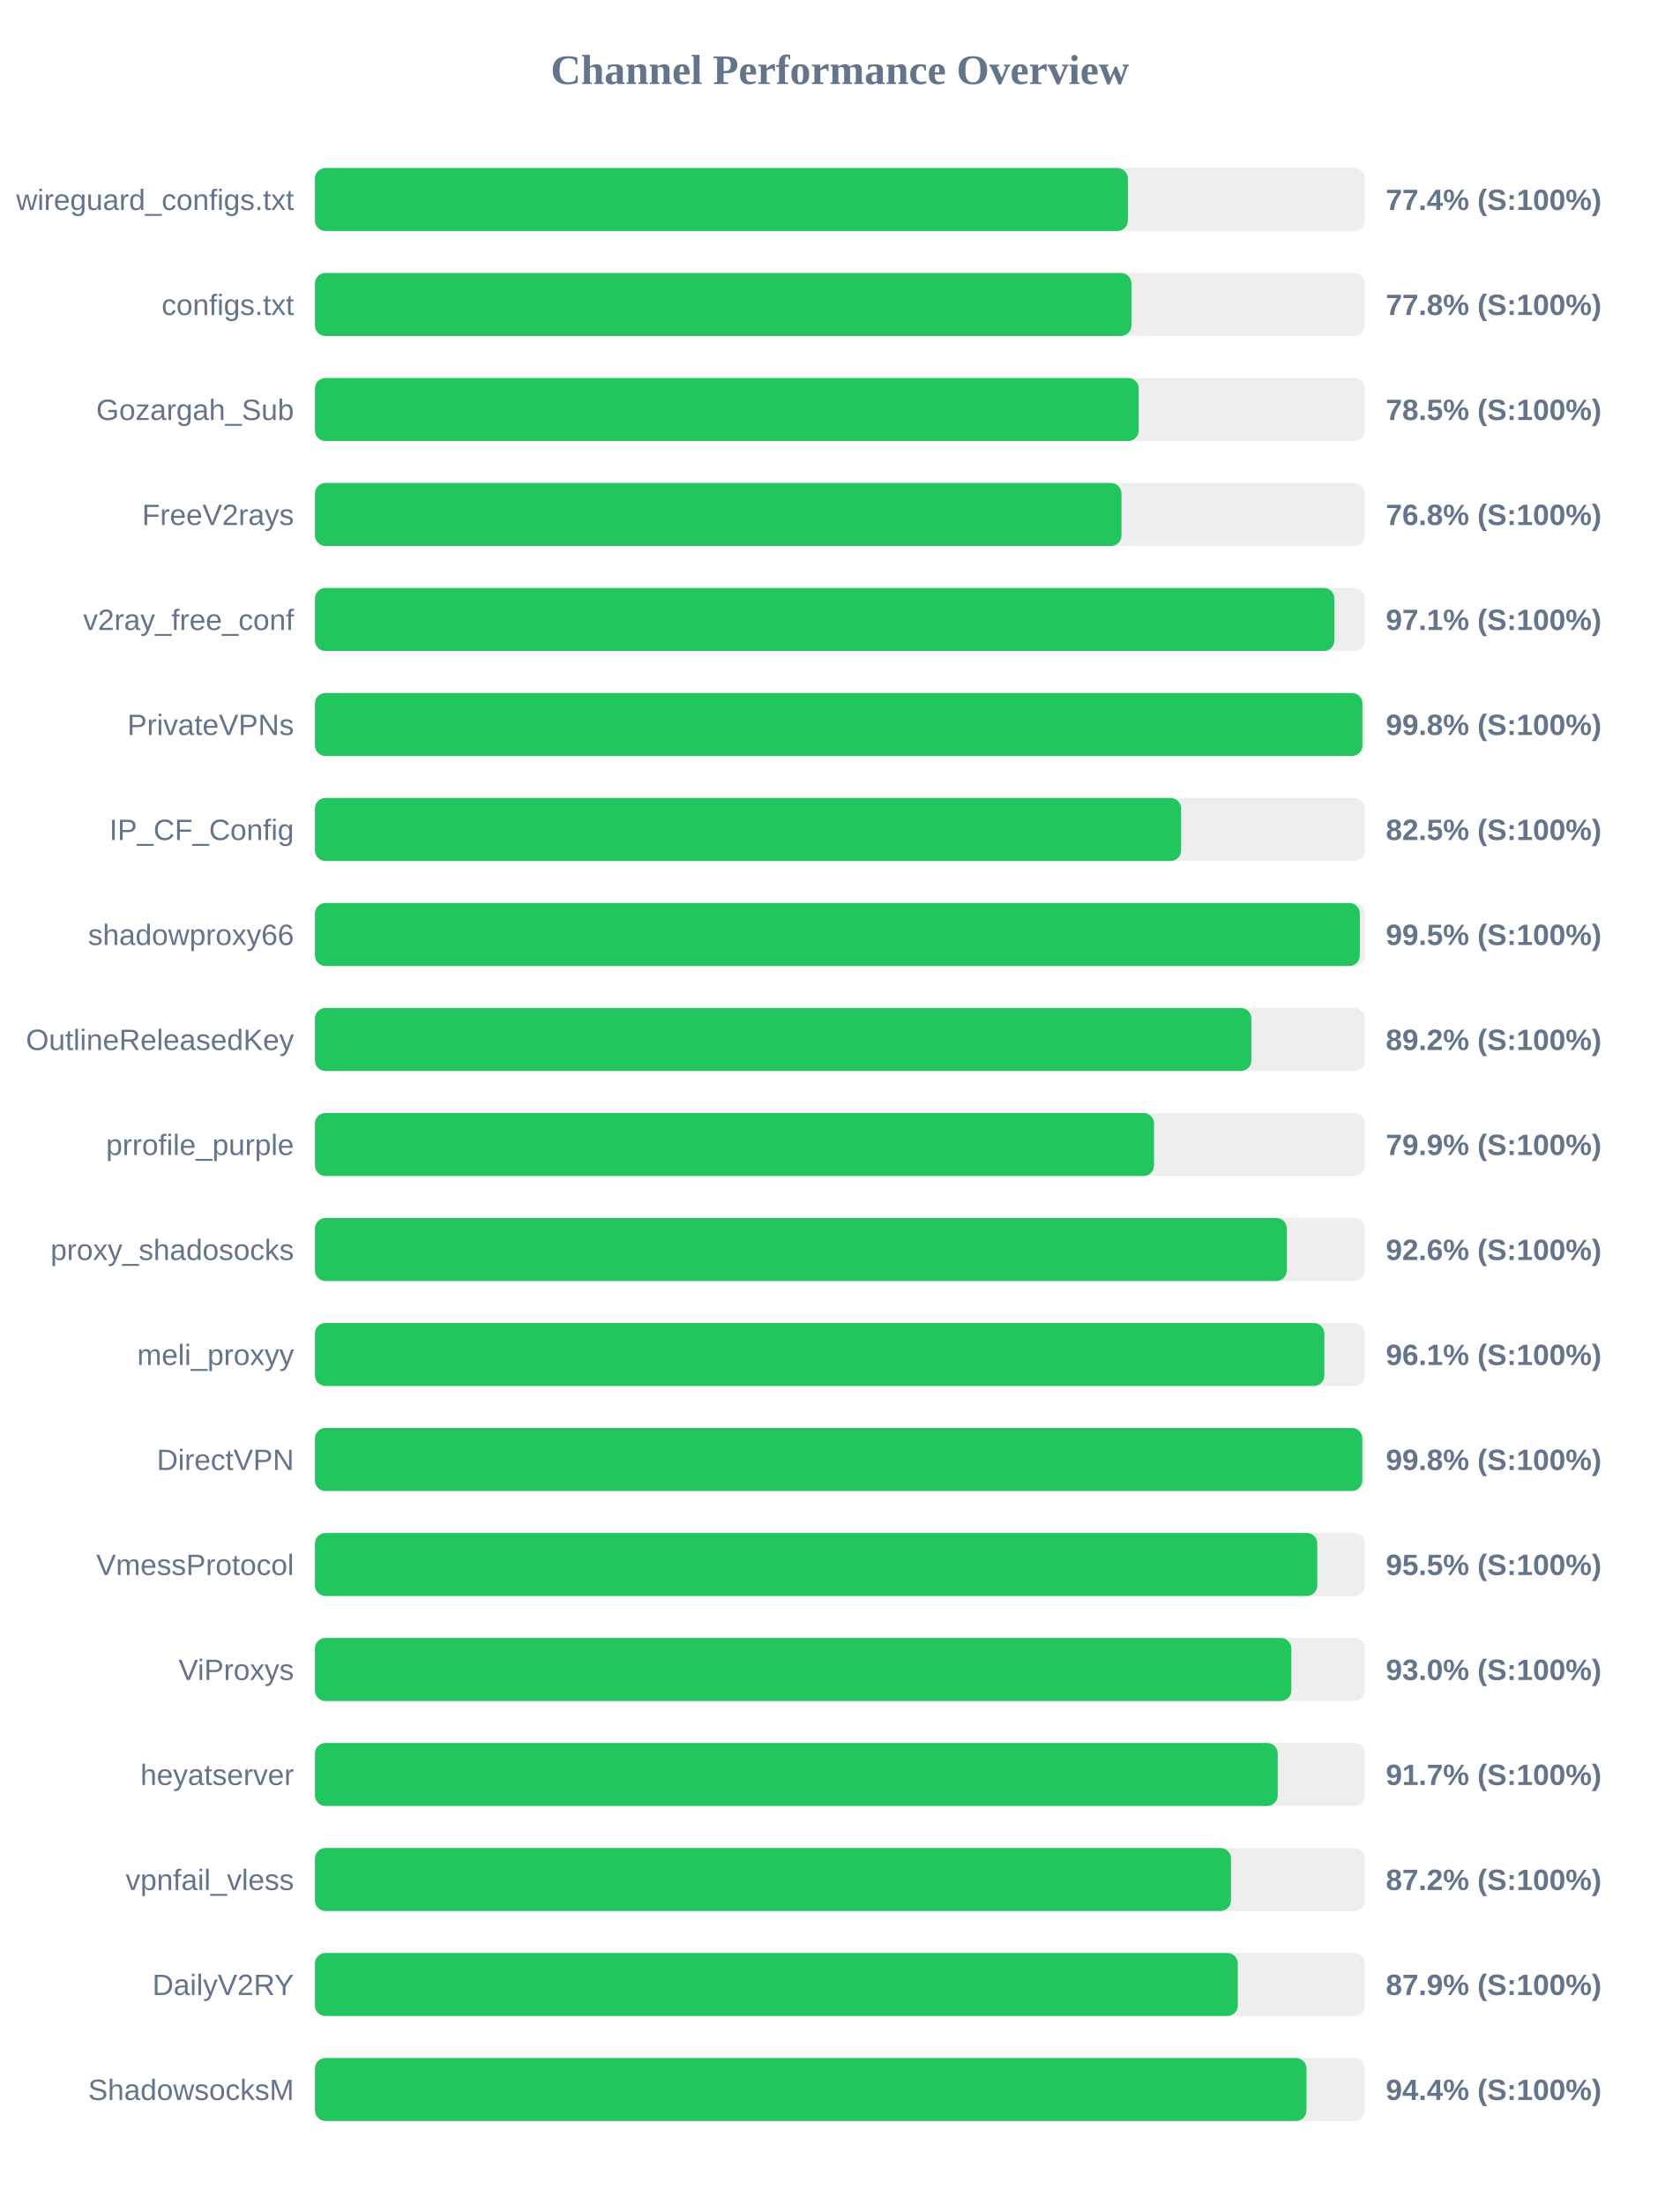
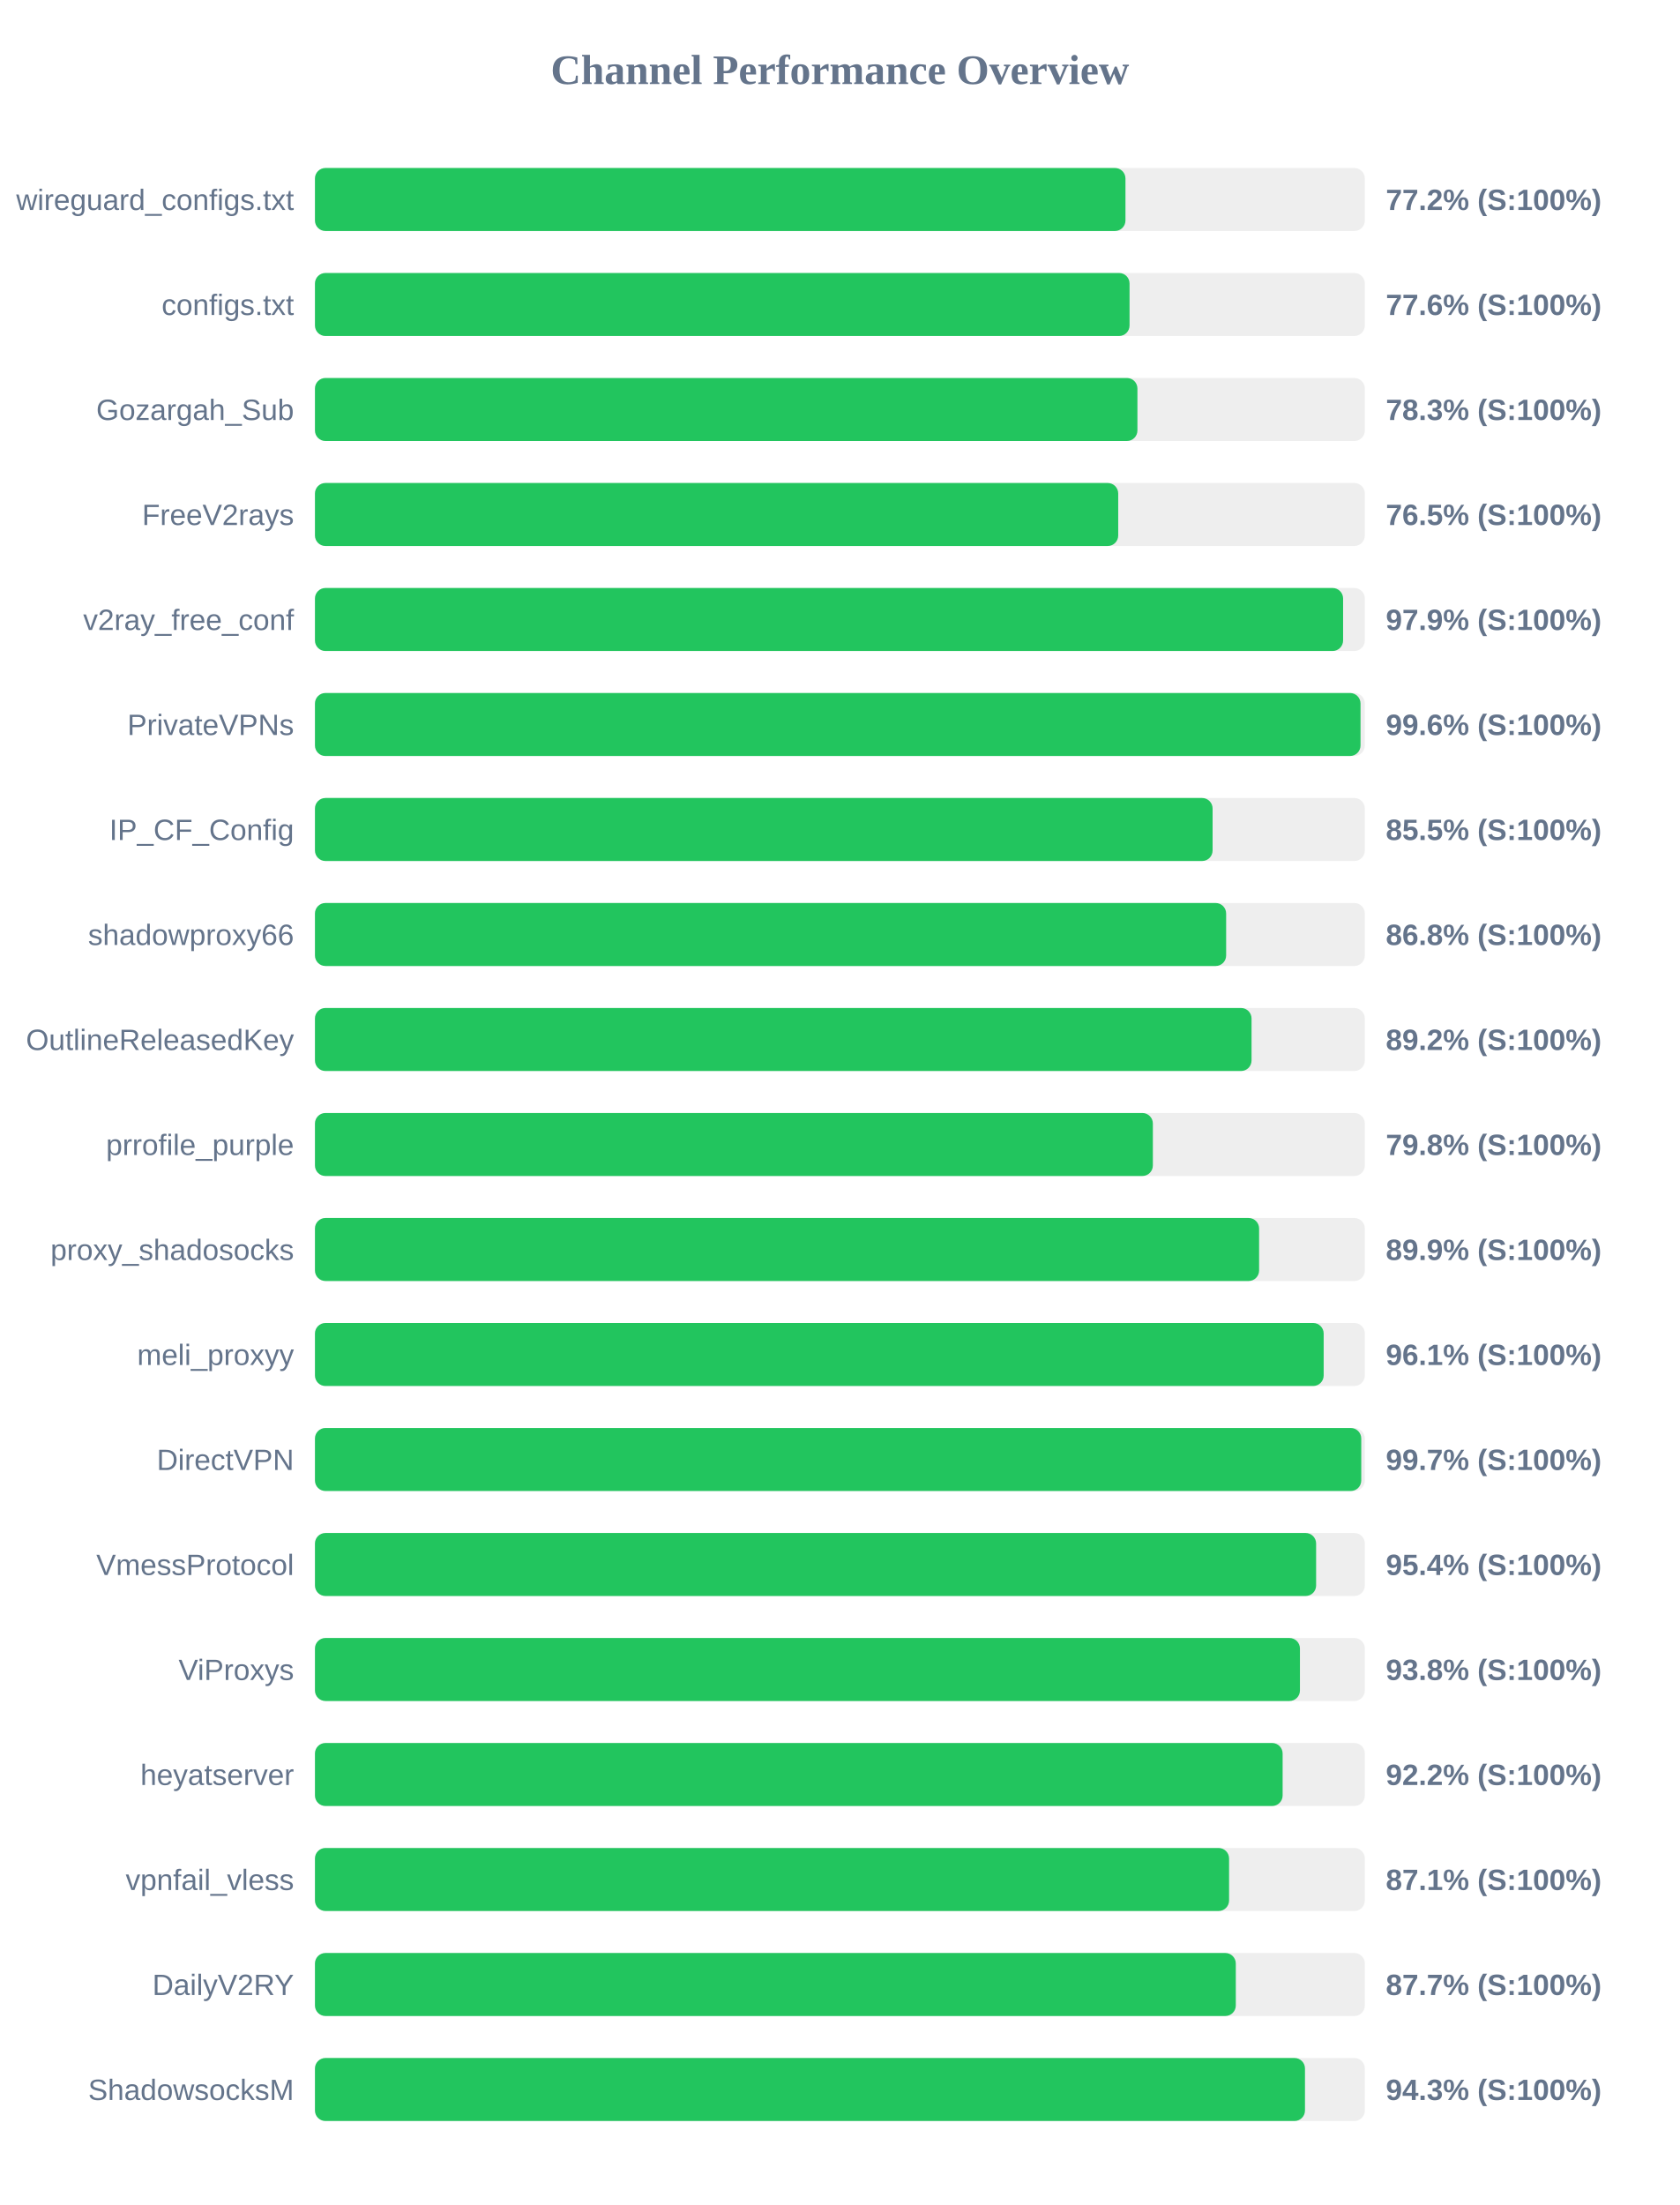
<svg xmlns="http://www.w3.org/2000/svg" width="800" height="1050" version="1.1">
  <style>
        .row { font: 14px Arial; fill: #64748b; }
        .score { font: bold 14px Arial; fill: #64748b; }
    </style>
  <text x="400" y="40" text-anchor="middle" font-size="20px" font-weight="bold" fill="#64748b">Channel Performance Overview</text>
  <rect x="150" y="80" width="500" height="30" fill="#eee" rx="5" />
-   <rect x="150" y="80" width="387.15" height="30" fill="#22c55e" rx="5" />
+   <rect x="150" y="80" width="386.0" height="30" fill="#22c55e" rx="5" />
  <text x="140" y="100" text-anchor="end" class="row">wireguard_configs.txt</text>
-   <text x="660" y="100" text-anchor="start" class="score">77.4% (S:100%)</text>
+   <text x="660" y="100" text-anchor="start" class="score">77.2% (S:100%)</text>
  <rect x="150" y="130" width="500" height="30" fill="#eee" rx="5" />
-   <rect x="150" y="130" width="388.85" height="30" fill="#22c55e" rx="5" />
+   <rect x="150" y="130" width="387.95" height="30" fill="#22c55e" rx="5" />
  <text x="140" y="150" text-anchor="end" class="row">configs.txt</text>
-   <text x="660" y="150" text-anchor="start" class="score">77.8% (S:100%)</text>
+   <text x="660" y="150" text-anchor="start" class="score">77.6% (S:100%)</text>
  <rect x="150" y="180" width="500" height="30" fill="#eee" rx="5" />
-   <rect x="150" y="180" width="392.3" height="30" fill="#22c55e" rx="5" />
+   <rect x="150" y="180" width="391.7" height="30" fill="#22c55e" rx="5" />
  <text x="140" y="200" text-anchor="end" class="row">Gozargah_Sub</text>
-   <text x="660" y="200" text-anchor="start" class="score">78.5% (S:100%)</text>
+   <text x="660" y="200" text-anchor="start" class="score">78.3% (S:100%)</text>
  <rect x="150" y="230" width="500" height="30" fill="#eee" rx="5" />
-   <rect x="150" y="230" width="384.1" height="30" fill="#22c55e" rx="5" />
+   <rect x="150" y="230" width="382.55" height="30" fill="#22c55e" rx="5" />
  <text x="140" y="250" text-anchor="end" class="row">FreeV2rays</text>
-   <text x="660" y="250" text-anchor="start" class="score">76.8% (S:100%)</text>
+   <text x="660" y="250" text-anchor="start" class="score">76.5% (S:100%)</text>
  <rect x="150" y="280" width="500" height="30" fill="#eee" rx="5" />
-   <rect x="150" y="280" width="485.5" height="30" fill="#22c55e" rx="5" />
+   <rect x="150" y="280" width="489.65" height="30" fill="#22c55e" rx="5" />
  <text x="140" y="300" text-anchor="end" class="row">v2ray_free_conf</text>
-   <text x="660" y="300" text-anchor="start" class="score">97.1% (S:100%)</text>
+   <text x="660" y="300" text-anchor="start" class="score">97.9% (S:100%)</text>
  <rect x="150" y="330" width="500" height="30" fill="#eee" rx="5" />
-   <rect x="150" y="330" width="498.85" height="30" fill="#22c55e" rx="5" />
+   <rect x="150" y="330" width="497.95" height="30" fill="#22c55e" rx="5" />
  <text x="140" y="350" text-anchor="end" class="row">PrivateVPNs</text>
-   <text x="660" y="350" text-anchor="start" class="score">99.8% (S:100%)</text>
+   <text x="660" y="350" text-anchor="start" class="score">99.6% (S:100%)</text>
  <rect x="150" y="380" width="500" height="30" fill="#eee" rx="5" />
-   <rect x="150" y="380" width="412.5" height="30" fill="#22c55e" rx="5" />
+   <rect x="150" y="380" width="427.5" height="30" fill="#22c55e" rx="5" />
  <text x="140" y="400" text-anchor="end" class="row">IP_CF_Config</text>
-   <text x="660" y="400" text-anchor="start" class="score">82.5% (S:100%)</text>
+   <text x="660" y="400" text-anchor="start" class="score">85.5% (S:100%)</text>
  <rect x="150" y="430" width="500" height="30" fill="#eee" rx="5" />
-   <rect x="150" y="430" width="497.6" height="30" fill="#22c55e" rx="5" />
+   <rect x="150" y="430" width="433.95" height="30" fill="#22c55e" rx="5" />
  <text x="140" y="450" text-anchor="end" class="row">shadowproxy66</text>
-   <text x="660" y="450" text-anchor="start" class="score">99.5% (S:100%)</text>
+   <text x="660" y="450" text-anchor="start" class="score">86.8% (S:100%)</text>
  <rect x="150" y="480" width="500" height="30" fill="#eee" rx="5" />
-   <rect x="150" y="480" width="445.95" height="30" fill="#22c55e" rx="5" />
+   <rect x="150" y="480" width="446.05" height="30" fill="#22c55e" rx="5" />
  <text x="140" y="500" text-anchor="end" class="row">OutlineReleasedKey</text>
  <text x="660" y="500" text-anchor="start" class="score">89.2% (S:100%)</text>
  <rect x="150" y="530" width="500" height="30" fill="#eee" rx="5" />
-   <rect x="150" y="530" width="399.6" height="30" fill="#22c55e" rx="5" />
+   <rect x="150" y="530" width="399.05" height="30" fill="#22c55e" rx="5" />
  <text x="140" y="550" text-anchor="end" class="row">prrofile_purple</text>
-   <text x="660" y="550" text-anchor="start" class="score">79.9% (S:100%)</text>
+   <text x="660" y="550" text-anchor="start" class="score">79.8% (S:100%)</text>
  <rect x="150" y="580" width="500" height="30" fill="#eee" rx="5" />
-   <rect x="150" y="580" width="462.85" height="30" fill="#22c55e" rx="5" />
+   <rect x="150" y="580" width="449.65" height="30" fill="#22c55e" rx="5" />
  <text x="140" y="600" text-anchor="end" class="row">proxy_shadosocks</text>
-   <text x="660" y="600" text-anchor="start" class="score">92.6% (S:100%)</text>
+   <text x="660" y="600" text-anchor="start" class="score">89.9% (S:100%)</text>
  <rect x="150" y="630" width="500" height="30" fill="#eee" rx="5" />
-   <rect x="150" y="630" width="480.7" height="30" fill="#22c55e" rx="5" />
+   <rect x="150" y="630" width="480.4" height="30" fill="#22c55e" rx="5" />
  <text x="140" y="650" text-anchor="end" class="row">meli_proxyy</text>
  <text x="660" y="650" text-anchor="start" class="score">96.1% (S:100%)</text>
  <rect x="150" y="680" width="500" height="30" fill="#eee" rx="5" />
-   <rect x="150" y="680" width="498.8" height="30" fill="#22c55e" rx="5" />
+   <rect x="150" y="680" width="498.3" height="30" fill="#22c55e" rx="5" />
  <text x="140" y="700" text-anchor="end" class="row">DirectVPN</text>
-   <text x="660" y="700" text-anchor="start" class="score">99.8% (S:100%)</text>
+   <text x="660" y="700" text-anchor="start" class="score">99.7% (S:100%)</text>
  <rect x="150" y="730" width="500" height="30" fill="#eee" rx="5" />
-   <rect x="150" y="730" width="477.35" height="30" fill="#22c55e" rx="5" />
+   <rect x="150" y="730" width="476.8" height="30" fill="#22c55e" rx="5" />
  <text x="140" y="750" text-anchor="end" class="row">VmessProtocol</text>
-   <text x="660" y="750" text-anchor="start" class="score">95.5% (S:100%)</text>
+   <text x="660" y="750" text-anchor="start" class="score">95.4% (S:100%)</text>
  <rect x="150" y="780" width="500" height="30" fill="#eee" rx="5" />
-   <rect x="150" y="780" width="465.0" height="30" fill="#22c55e" rx="5" />
+   <rect x="150" y="780" width="469.1" height="30" fill="#22c55e" rx="5" />
  <text x="140" y="800" text-anchor="end" class="row">ViProxys</text>
-   <text x="660" y="800" text-anchor="start" class="score">93.0% (S:100%)</text>
+   <text x="660" y="800" text-anchor="start" class="score">93.8% (S:100%)</text>
  <rect x="150" y="830" width="500" height="30" fill="#eee" rx="5" />
-   <rect x="150" y="830" width="458.5" height="30" fill="#22c55e" rx="5" />
+   <rect x="150" y="830" width="460.85" height="30" fill="#22c55e" rx="5" />
  <text x="140" y="850" text-anchor="end" class="row">heyatserver</text>
-   <text x="660" y="850" text-anchor="start" class="score">91.7% (S:100%)</text>
+   <text x="660" y="850" text-anchor="start" class="score">92.2% (S:100%)</text>
  <rect x="150" y="880" width="500" height="30" fill="#eee" rx="5" />
-   <rect x="150" y="880" width="436.25" height="30" fill="#22c55e" rx="5" />
+   <rect x="150" y="880" width="435.35" height="30" fill="#22c55e" rx="5" />
  <text x="140" y="900" text-anchor="end" class="row">vpnfail_vless</text>
-   <text x="660" y="900" text-anchor="start" class="score">87.2% (S:100%)</text>
+   <text x="660" y="900" text-anchor="start" class="score">87.1% (S:100%)</text>
  <rect x="150" y="930" width="500" height="30" fill="#eee" rx="5" />
-   <rect x="150" y="930" width="439.5" height="30" fill="#22c55e" rx="5" />
+   <rect x="150" y="930" width="438.55" height="30" fill="#22c55e" rx="5" />
  <text x="140" y="950" text-anchor="end" class="row">DailyV2RY</text>
-   <text x="660" y="950" text-anchor="start" class="score">87.9% (S:100%)</text>
+   <text x="660" y="950" text-anchor="start" class="score">87.7% (S:100%)</text>
  <rect x="150" y="980" width="500" height="30" fill="#eee" rx="5" />
-   <rect x="150" y="980" width="472.2" height="30" fill="#22c55e" rx="5" />
+   <rect x="150" y="980" width="471.5" height="30" fill="#22c55e" rx="5" />
  <text x="140" y="1000" text-anchor="end" class="row">ShadowsocksM</text>
-   <text x="660" y="1000" text-anchor="start" class="score">94.4% (S:100%)</text>
+   <text x="660" y="1000" text-anchor="start" class="score">94.3% (S:100%)</text>
</svg>
